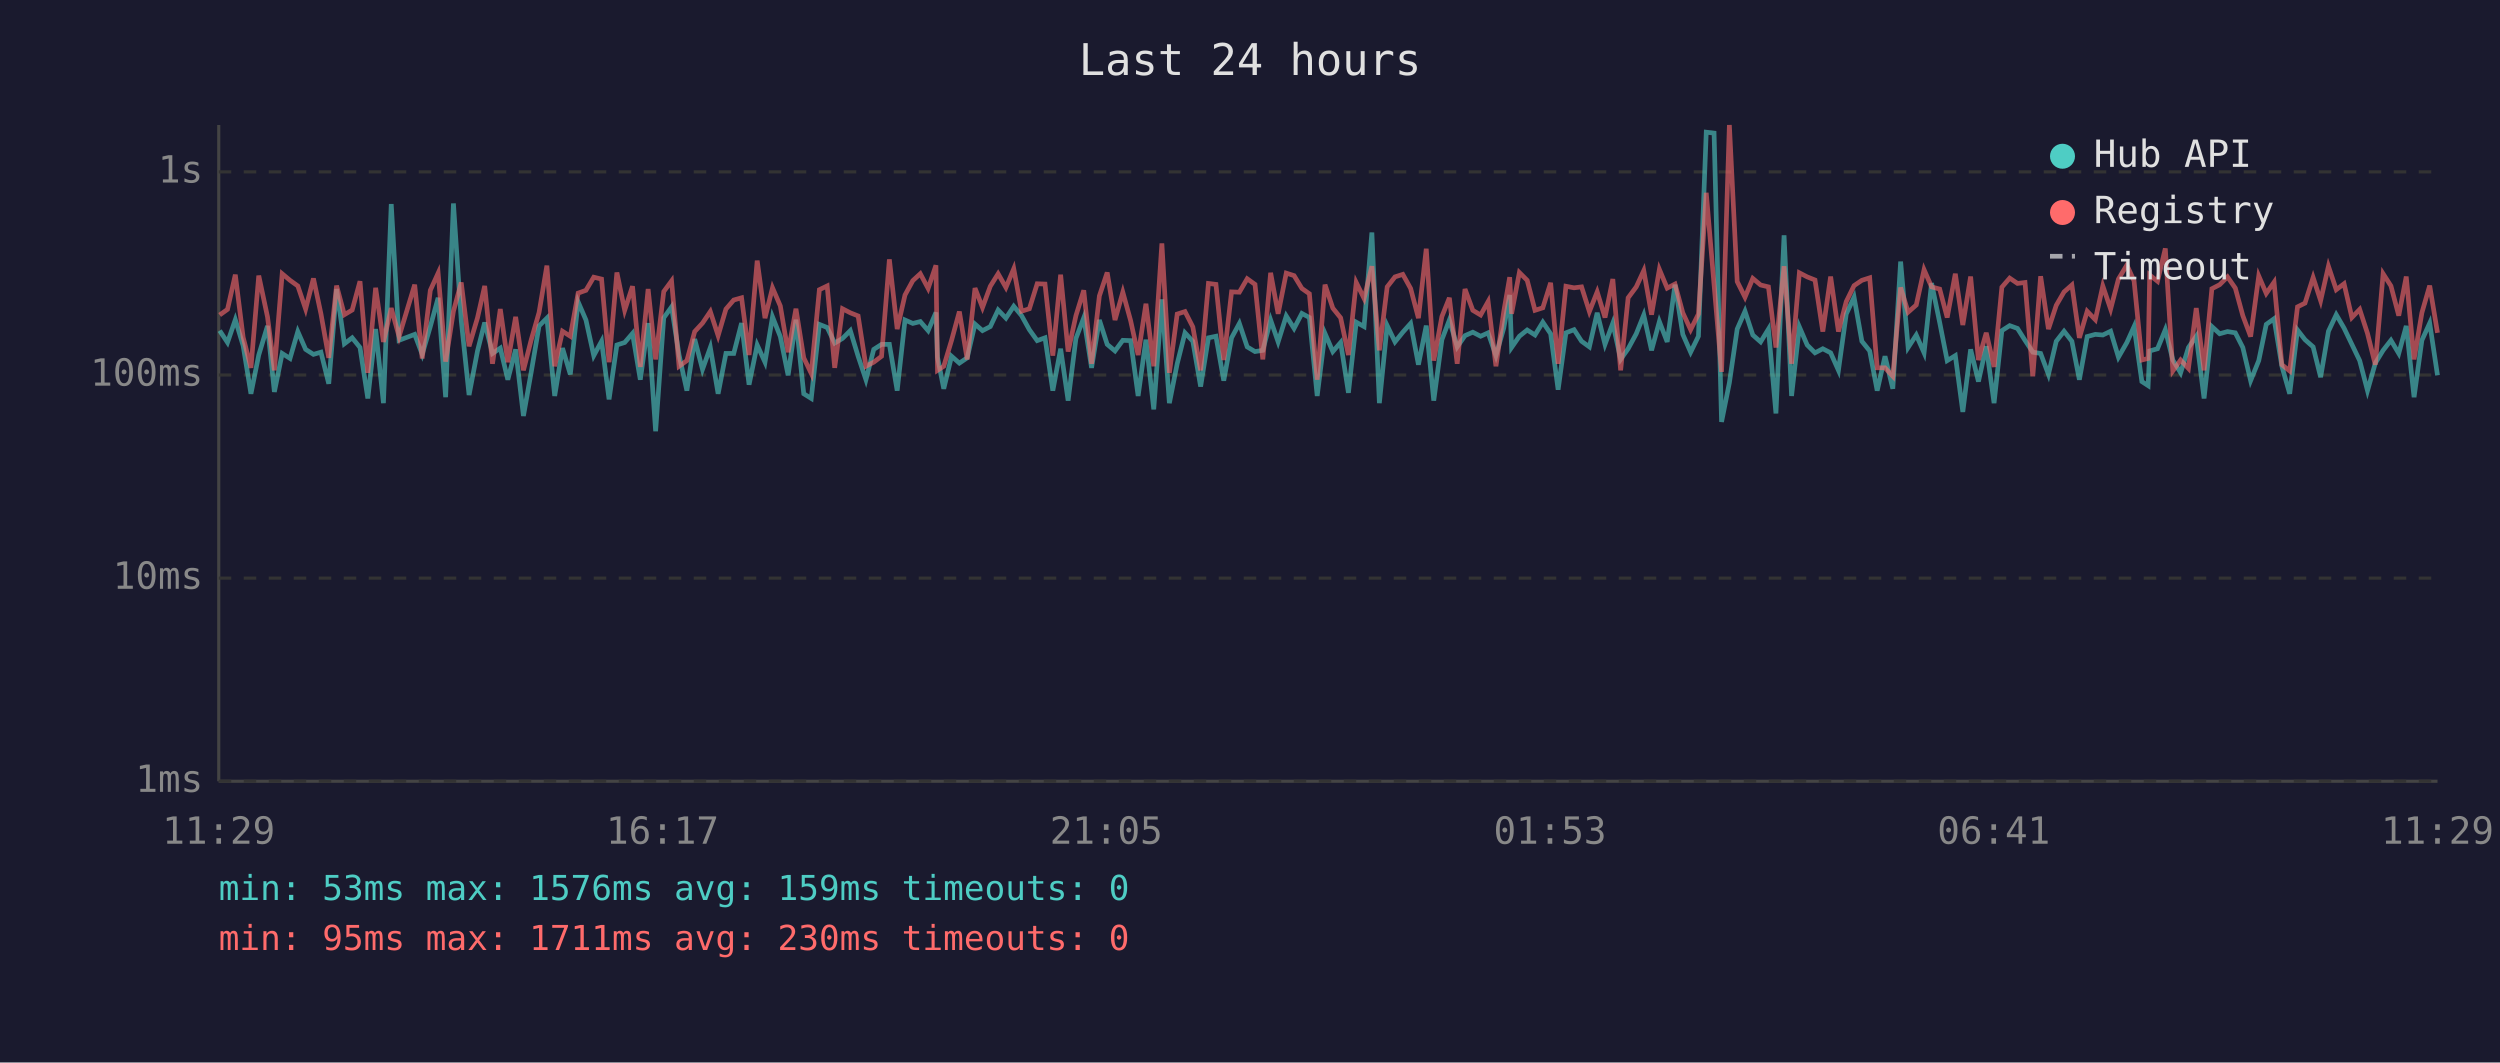
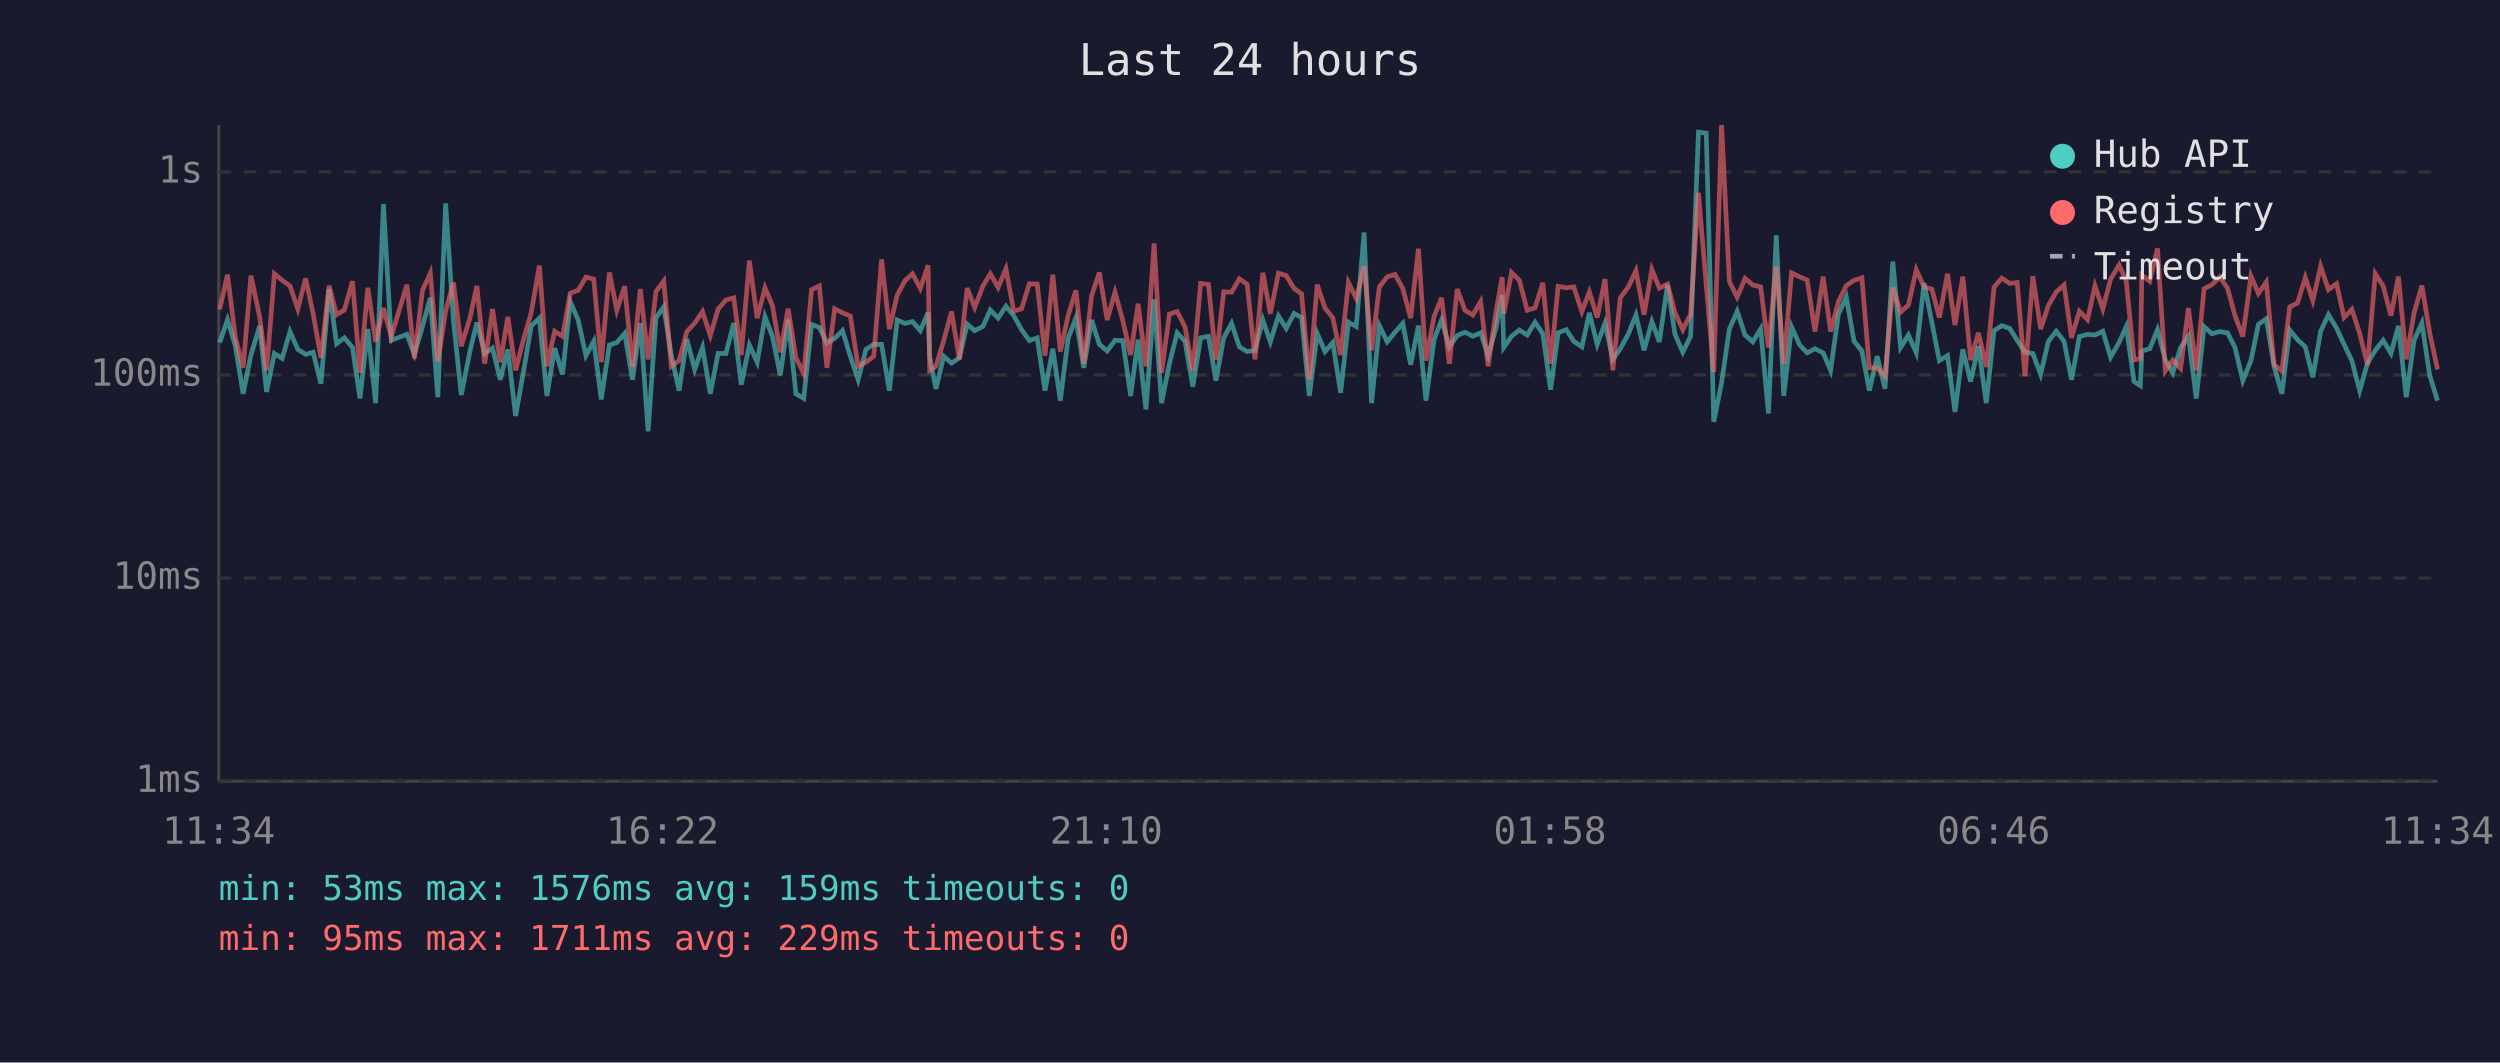
<svg xmlns="http://www.w3.org/2000/svg" viewBox="0 0 800 340" font-family="monospace" font-size="12">
  <rect width="800" height="340" fill="#1a1a2e" />
  <text x="400" y="24" fill="#e0e0e0" font-size="14" text-anchor="middle">Last 24 hours</text>
  <line x1="70" y1="40" x2="70" y2="250" stroke="#444" stroke-width="1" />
  <line x1="70" y1="250" x2="780" y2="250" stroke="#444" stroke-width="1" />
  <line x1="70" y1="250" x2="780" y2="250" stroke="#333" stroke-width="1" stroke-dasharray="4" />
  <text x="65" y="250" fill="#888" text-anchor="end" dominant-baseline="middle">1ms</text>
  <line x1="70" y1="185" x2="780" y2="185" stroke="#333" stroke-width="1" stroke-dasharray="4" />
  <text x="65" y="185" fill="#888" text-anchor="end" dominant-baseline="middle">10ms</text>
  <line x1="70" y1="120" x2="780" y2="120" stroke="#333" stroke-width="1" stroke-dasharray="4" />
  <text x="65" y="120" fill="#888" text-anchor="end" dominant-baseline="middle">100ms</text>
  <line x1="70" y1="55" x2="780" y2="55" stroke="#333" stroke-width="1" stroke-dasharray="4" />
  <text x="65" y="55" fill="#888" text-anchor="end" dominant-baseline="middle">1s</text>
-   <text x="70" y="270" fill="#888" text-anchor="middle">11:29</text>
-   <text x="212" y="270" fill="#888" text-anchor="middle">16:17</text>
-   <text x="354" y="270" fill="#888" text-anchor="middle">21:05</text>
-   <text x="496" y="270" fill="#888" text-anchor="middle">01:53</text>
-   <text x="638" y="270" fill="#888" text-anchor="middle">06:41</text>
-   <text x="780" y="270" fill="#888" text-anchor="middle">11:29</text>
-   <polyline points="70.3,105.8 72.8,109.6 75.3,102.3 77.8,110.6 80.3,126.0 82.8,113.6 85.6,104.3 87.8,125.4 90.3,113.1 92.8,114.7 95.3,106.1 97.8,111.8 100.3,113.4 102.7,112.7 105.2,122.8 107.7,92.5 110.2,110.0 112.7,108.1 115.2,111.2 117.7,127.5 120.2,105.3 122.7,129.0 125.2,65.3 127.7,108.9 132.7,107.0 135.1,113.4 137.7,104.5 140.2,95.3 142.6,127.1 145.1,65.1 147.6,102.6 150.1,126.4 152.8,112.3 155.1,103.2 157.6,113.1 160.1,111.4 162.5,121.5 165.0,111.8 167.5,133.1 170.0,119.0 172.5,104.3 175.0,101.8 177.5,126.7 180.0,111.4 182.5,119.8 185.0,96.6 187.5,102.4 190.0,113.8 192.5,109.2 194.9,127.8 197.4,110.4 199.9,109.6 202.4,106.7 204.9,121.5 207.4,103.4 209.8,138.0 212.4,101.7 214.9,98.2 217.3,113.6 219.8,125.0 222.3,108.5 224.8,118.2 227.3,111.2 229.8,126.0 232.3,113.1 234.8,113.1 237.3,103.4 239.7,123.1 242.3,110.4 244.8,115.9 247.2,101.4 249.7,107.7 252.2,120.1 254.7,102.3 257.2,126.0 259.6,127.5 262.2,103.8 264.7,104.8 267.1,109.8 269.6,108.3 272.1,105.8 274.6,114.0 277.1,121.5 279.6,111.8 282.1,110.2 284.6,110.2 287.1,125.0 289.6,102.4 292.1,103.5 294.5,102.9 297.0,105.8 299.5,100.0 300.0,114.3 302.0,124.4 304.5,114.0 307.0,116.2 309.5,114.5 312.0,103.7 314.4,105.8 316.9,104.5 319.4,99.2 321.9,101.8 324.4,98.0 326.9,101.0 329.4,105.5 331.9,109.0 334.4,108.1 336.9,125.0 339.4,111.6 341.8,128.2 344.3,108.3 346.8,101.7 349.3,117.7 351.8,102.4 354.3,110.2 356.8,112.3 359.3,108.9 361.8,109.0 364.2,126.7 366.7,108.7 369.2,131.0 371.8,95.8 374.2,129.0 376.7,116.4 379.2,106.5 381.7,109.2 384.2,123.7 386.7,108.1 389.1,107.6 391.6,121.8 394.1,108.1 396.6,103.5 399.1,111.0 401.6,112.5 404.1,112.1 406.6,102.4 409.0,109.4 411.6,101.1 414.1,105.1 416.6,100.3 419.0,101.6 421.5,126.7 424.0,106.7 426.5,112.5 429.0,109.6 431.5,125.7 434.0,103.1 436.5,104.5 439.0,74.4 441.4,129.0 443.9,104.2 446.4,109.4 448.9,106.3 451.4,103.5 453.9,116.7 456.4,104.2 458.8,128.2 461.4,108.7 463.8,102.4 466.3,111.0 468.8,107.4 471.3,106.3 473.8,107.6 476.2,106.5 478.7,113.8 481.2,105.0 483.1,94.4 483.7,111.2 486.2,107.6 488.7,105.6 491.2,107.2 493.7,103.1 496.2,106.8 498.6,124.7 501.1,106.5 503.7,105.5 506.1,109.2 508.6,111.0 511.1,100.1 513.6,110.2 516.1,103.4 518.6,115.0 521.0,111.6 523.6,106.8 526.0,100.8 528.5,112.1 531.0,102.9 533.5,109.4 536.0,91.1 538.5,107.0 541.0,112.7 543.5,107.6 546.0,42.3 548.5,42.6 550.9,135.0 553.4,122.5 555.9,105.3 558.4,99.6 560.9,107.2 563.4,109.4 565.9,105.3 568.3,132.3 570.9,75.3 573.3,126.7 575.8,104.6 578.3,110.4 580.8,112.9 583.3,111.6 585.8,112.9 588.3,118.5 590.8,100.5 593.3,95.1 595.8,109.2 598.3,112.3 600.7,125.0 603.2,114.0 605.7,124.4 608.2,83.7 610.6,111.2 613.2,107.2 615.7,112.9 618.1,90.6 620.7,103.2 623.1,115.4 625.7,113.8 628.1,131.8 630.6,111.8 633.1,122.1 635.6,110.8 638.1,129.0 640.6,105.8 643.1,104.2 645.6,105.1 648.0,108.9 650.5,112.7 653.0,113.1 655.5,119.8 658.0,109.2 660.5,106.0 663.0,109.2 665.4,121.5 667.9,107.7 670.5,107.0 672.9,107.2 675.4,106.0 677.9,114.3 680.6,109.6 682.9,104.5 685.4,122.1 687.4,123.4 687.9,112.3 690.4,111.6 692.9,105.5 695.3,115.2 697.8,119.3 700.3,111.2 702.8,107.6 705.3,127.5 707.8,104.5 710.3,106.8 712.8,106.1 715.3,106.5 717.7,111.2 720.2,121.8 722.8,115.4 725.2,103.8 727.7,102.0 730.2,117.2 732.7,126.0 735.2,105.6 737.6,108.7 740.2,111.0 742.6,120.7 745.1,106.0 747.6,100.7 750.1,105.0 752.6,110.2 755.1,115.4 757.6,125.0 760.1,116.2 762.6,112.1 765.1,108.9 767.6,113.1 770.0,104.3 772.5,127.1 775.0,108.9 777.5,103.4 780.0,120.1" fill="none" stroke="#4ecdc4" stroke-width="1.5" opacity="0.6" />
-   <polyline points="70.3,100.8 72.8,99.0 75.3,87.9 77.8,107.9 80.3,117.7 82.8,88.2 85.6,101.4 87.8,118.5 90.3,87.6 92.8,89.7 95.3,91.5 97.8,98.9 100.3,89.1 102.7,100.4 105.2,114.5 107.7,91.4 110.2,100.7 112.7,99.2 115.2,90.0 117.7,119.3 120.2,92.1 122.7,109.4 125.2,98.6 127.7,107.7 132.7,91.1 135.1,114.7 137.7,92.9 140.2,87.4 142.6,115.7 145.1,99.6 147.6,90.4 150.1,110.8 152.8,101.7 155.1,91.5 157.6,116.4 160.1,98.9 162.5,115.9 165.0,101.4 167.5,118.5 170.0,108.7 172.5,100.0 175.0,85.0 177.5,117.2 180.0,106.0 182.5,107.6 185.0,93.8 187.5,92.9 190.0,88.7 192.5,89.3 194.9,115.9 197.4,87.2 199.9,99.3 202.4,91.6 204.9,117.4 207.4,92.5 209.8,115.0 212.4,93.3 214.9,89.9 217.3,117.2 219.8,115.4 222.3,106.1 224.8,103.4 227.3,99.7 229.8,107.4 232.3,98.9 234.8,96.0 237.3,95.3 239.7,113.6 242.3,83.4 244.8,101.8 247.2,92.1 249.7,97.9 252.2,112.7 254.7,98.8 257.2,114.5 259.6,119.5 262.2,92.7 264.7,91.5 267.1,117.7 269.6,98.8 272.1,100.1 274.6,101.1 277.1,117.2 279.6,115.9 282.1,114.0 284.6,83.0 287.1,105.3 289.6,94.4 292.1,89.8 294.5,87.6 297.0,92.3 299.5,84.9 300.0,118.5 302.0,117.2 304.5,108.9 307.0,99.7 309.5,115.0 312.0,92.2 314.4,98.4 316.9,91.6 319.4,87.6 321.9,92.0 324.4,86.0 326.9,99.6 329.4,98.8 331.9,90.8 334.4,90.9 336.9,113.8 339.4,87.9 341.8,112.5 344.3,101.0 346.8,92.9 349.3,116.4 351.8,94.7 354.3,87.2 356.8,102.4 359.3,93.5 361.8,102.6 364.2,113.6 366.7,97.2 369.2,117.2 371.8,77.9 374.2,119.3 376.7,100.5 379.2,99.7 381.7,104.6 384.2,118.5 386.7,90.7 389.1,91.0 391.6,115.2 394.1,93.4 396.6,93.5 399.1,89.2 401.6,91.0 404.1,115.0 406.6,87.3 409.0,100.4 411.6,87.4 414.1,88.2 416.6,92.3 419.0,94.0 421.5,121.5 424.0,91.1 426.5,98.6 429.0,101.7 431.5,113.6 434.0,90.4 436.5,95.5 439.0,85.2 441.4,112.1 443.9,91.8 446.4,88.6 448.9,87.8 451.4,92.3 453.9,101.8 456.4,79.6 458.8,115.4 461.4,101.3 463.8,95.3 466.3,116.4 468.8,92.5 471.3,99.3 473.8,100.8 476.2,96.5 478.7,117.2 481.2,99.7 483.1,88.7 483.7,100.4 486.2,87.2 488.7,89.7 491.2,99.3 493.7,98.5 496.2,90.5 498.6,116.4 501.1,91.6 503.7,92.1 506.1,91.8 508.6,99.7 511.1,93.4 513.6,101.6 516.1,89.3 518.6,118.5 521.0,95.3 523.6,91.8 526.0,86.6 528.5,100.7 531.0,86.2 533.5,92.2 536.0,90.9 538.5,100.1 541.0,105.5 543.5,100.5 546.0,61.7 548.5,91.1 550.9,119.0 553.4,40.0 555.9,90.1 558.4,95.1 560.9,89.1 563.4,91.2 565.9,91.8 568.3,111.2 570.9,85.2 573.3,116.4 575.8,87.3 578.3,88.6 580.8,89.6 583.3,106.1 585.8,88.5 588.3,106.1 590.8,96.5 593.3,91.4 595.8,89.7 598.3,88.9 600.7,117.7 603.2,117.7 605.7,120.4 608.2,92.0 610.6,99.9 613.2,97.6 615.7,86.3 618.1,91.8 620.7,92.5 623.1,101.6 625.7,87.6 628.1,104.0 630.6,88.5 633.1,115.2 635.6,106.5 638.1,117.4 640.6,91.9 643.1,89.0 645.6,90.7 648.0,90.4 650.5,120.4 653.0,88.4 655.5,105.3 658.0,97.7 660.5,93.4 663.0,91.2 665.4,108.1 667.9,99.6 670.5,102.3 672.9,91.5 675.4,98.9 677.9,89.3 680.6,84.8 682.9,89.9 685.4,115.2 687.4,114.7 687.9,88.0 690.4,90.0 692.9,79.5 695.3,118.7 697.8,115.2 700.3,117.9 702.8,98.6 705.3,118.5 707.8,92.4 710.3,91.1 712.8,88.6 715.3,92.2 717.7,101.0 720.2,107.7 722.8,88.3 725.2,93.9 727.7,90.3 730.2,116.7 732.7,118.7 735.2,98.2 737.6,97.0 740.2,88.8 742.6,96.2 745.1,85.2 747.6,92.7 750.1,90.8 752.6,101.6 755.1,99.0 757.6,106.7 760.1,116.7 762.6,87.6 765.1,91.5 767.6,101.0 770.0,88.5 772.5,115.0 775.0,100.1 777.5,91.4 780.0,106.5" fill="none" stroke="#ff6b6b" stroke-width="1.5" opacity="0.6" />
+   <text x="70" y="270" fill="#888" text-anchor="middle">11:34</text>
+   <text x="212" y="270" fill="#888" text-anchor="middle">16:22</text>
+   <text x="354" y="270" fill="#888" text-anchor="middle">21:10</text>
+   <text x="496" y="270" fill="#888" text-anchor="middle">01:58</text>
+   <text x="638" y="270" fill="#888" text-anchor="middle">06:46</text>
+   <text x="780" y="270" fill="#888" text-anchor="middle">11:34</text>
+   <polyline points="70.3,109.6 72.8,102.3 75.3,110.6 77.8,126.0 80.3,113.6 83.1,104.3 85.3,125.4 87.8,113.1 90.3,114.7 92.8,106.1 95.3,111.8 97.8,113.4 100.2,112.7 102.7,122.8 105.3,92.5 107.7,110.0 110.2,108.1 112.8,111.2 115.2,127.5 117.7,105.3 120.2,129.0 122.7,65.3 125.2,108.9 130.2,107.0 132.6,113.4 135.2,104.5 137.7,95.3 140.1,127.1 142.6,65.1 145.1,102.6 147.6,126.4 150.4,112.3 152.6,103.2 155.1,113.1 157.6,111.4 160.1,121.5 162.5,111.8 165.0,133.1 167.5,119.0 170.0,104.3 172.6,101.8 175.0,126.7 177.5,111.4 180.0,119.8 182.5,96.6 185.0,102.4 187.5,113.8 190.0,109.2 192.4,127.8 195.0,110.4 197.4,109.6 199.9,106.7 202.4,121.5 204.9,103.4 207.4,138.0 209.9,101.7 212.4,98.2 214.8,113.6 217.3,125.0 219.8,108.5 222.3,118.2 224.8,111.2 227.3,126.0 229.8,113.1 232.3,113.1 234.8,103.4 237.2,123.1 239.8,110.4 242.3,115.9 244.8,101.4 247.2,107.7 249.7,120.1 252.2,102.3 254.7,126.0 257.2,127.5 259.7,103.8 262.2,104.8 264.6,109.8 267.1,108.3 269.6,105.8 272.1,114.0 274.6,121.5 277.1,111.8 279.6,110.2 282.1,110.2 284.6,125.0 287.1,102.4 289.6,103.5 292.0,102.9 294.5,105.8 297.0,100.0 297.5,114.3 299.5,124.4 302.0,114.0 304.5,116.2 307.0,114.5 309.5,103.7 311.9,105.8 314.5,104.5 316.9,99.2 319.4,101.8 321.9,98.0 324.4,101.0 326.9,105.5 329.4,109.0 331.9,108.1 334.4,125.0 336.9,111.6 339.3,128.2 341.8,108.3 344.3,101.7 346.8,117.7 349.3,102.4 351.8,110.2 354.3,112.3 356.8,108.9 359.3,109.0 361.8,126.7 364.2,108.7 366.7,131.0 369.3,95.8 371.7,129.0 374.2,116.4 376.7,106.5 379.2,109.2 381.7,123.7 384.2,108.1 386.7,107.6 389.1,121.8 391.6,108.1 394.1,103.5 396.6,111.0 399.1,112.5 401.6,112.1 404.1,102.4 406.5,109.4 409.1,101.1 411.6,105.1 414.1,100.3 416.5,101.6 419.0,126.7 421.5,106.7 424.0,112.5 426.5,109.6 429.0,125.7 431.5,103.1 434.0,104.5 436.5,74.4 438.9,129.0 441.4,104.2 443.9,109.4 446.4,106.3 448.9,103.5 451.4,116.7 453.9,104.2 456.3,128.2 458.9,108.7 461.3,102.4 463.8,111.0 466.3,107.4 468.8,106.3 471.3,107.6 473.8,106.5 476.2,113.8 478.7,105.0 480.7,94.4 481.2,111.2 483.7,107.6 486.2,105.6 488.7,107.2 491.2,103.1 493.7,106.8 496.2,124.7 498.6,106.5 501.2,105.5 503.6,109.2 506.2,111.0 508.6,100.1 511.1,110.2 513.6,103.4 516.1,115.0 518.5,111.6 521.1,106.8 523.5,100.8 526.1,112.1 528.6,102.9 531.0,109.4 533.6,91.1 536.0,107.0 538.5,112.7 541.0,107.6 543.5,42.3 546.0,42.6 548.4,135.0 550.9,122.5 553.4,105.3 555.9,99.6 558.4,107.2 560.9,109.4 563.4,105.3 565.9,132.3 568.4,75.3 570.8,126.7 573.3,104.6 575.9,110.4 578.3,112.9 580.8,111.6 583.4,112.9 585.8,118.5 588.3,100.5 590.8,95.1 593.3,109.2 595.8,112.3 598.2,125.0 600.7,114.0 603.2,124.4 605.7,83.7 608.2,111.2 610.7,107.2 613.2,112.9 615.7,90.6 618.2,103.2 620.6,115.4 623.2,113.8 625.6,131.8 628.1,111.8 630.6,122.1 633.1,110.8 635.6,129.0 638.1,105.8 640.6,104.2 643.1,105.1 645.5,108.9 648.0,112.7 650.5,113.1 653.0,119.8 655.5,109.2 658.0,106.0 660.5,109.2 662.9,121.5 665.4,107.7 668.0,107.0 670.4,107.2 672.9,106.0 675.4,114.3 678.1,109.6 680.4,104.5 682.9,122.1 684.9,123.4 685.4,112.3 687.9,111.6 690.4,105.5 692.9,115.2 695.3,119.3 697.8,111.2 700.3,107.6 702.8,127.5 705.3,104.5 707.8,106.8 710.3,106.1 712.8,106.5 715.2,111.2 717.7,121.8 720.3,115.4 722.7,103.8 725.2,102.0 727.7,117.2 730.2,126.0 732.7,105.6 735.2,108.7 737.7,111.0 740.1,120.7 742.6,106.0 745.1,100.7 747.7,105.0 750.1,110.2 752.6,115.4 755.1,125.0 757.6,116.2 760.1,112.1 762.6,108.9 765.1,113.1 767.5,104.3 770.0,127.1 772.5,108.9 775.0,103.4 777.5,120.1 780.0,128.2" fill="none" stroke="#4ecdc4" stroke-width="1.5" opacity="0.6" />
+   <polyline points="70.3,99.0 72.8,87.9 75.3,107.9 77.8,117.7 80.3,88.2 83.1,101.4 85.3,118.5 87.8,87.6 90.3,89.7 92.8,91.5 95.3,98.9 97.8,89.1 100.2,100.4 102.7,114.5 105.3,91.4 107.7,100.7 110.2,99.2 112.8,90.0 115.2,119.3 117.7,92.1 120.2,109.4 122.7,98.6 125.2,107.7 130.2,91.1 132.6,114.7 135.2,92.9 137.7,87.4 140.1,115.7 142.6,99.6 145.1,90.4 147.6,110.8 150.4,101.7 152.6,91.5 155.1,116.4 157.6,98.9 160.1,115.9 162.5,101.4 165.0,118.5 167.5,108.7 170.0,100.0 172.6,85.0 175.0,117.2 177.5,106.0 180.0,107.6 182.5,93.8 185.0,92.9 187.5,88.7 190.0,89.3 192.4,115.9 195.0,87.2 197.4,99.3 199.9,91.6 202.4,117.4 204.9,92.5 207.4,115.0 209.9,93.3 212.4,89.9 214.8,117.2 217.3,115.4 219.8,106.1 222.3,103.4 224.8,99.7 227.3,107.4 229.8,98.9 232.3,96.0 234.8,95.3 237.2,113.6 239.8,83.4 242.3,101.8 244.8,92.1 247.2,97.9 249.7,112.7 252.2,98.8 254.7,114.5 257.2,119.5 259.7,92.7 262.2,91.5 264.6,117.7 267.1,98.8 269.6,100.1 272.1,101.1 274.6,117.2 277.1,115.9 279.6,114.0 282.1,83.0 284.6,105.3 287.1,94.4 289.6,89.8 292.0,87.6 294.5,92.3 297.0,84.9 297.5,118.5 299.5,117.2 302.0,108.9 304.5,99.7 307.0,115.0 309.5,92.2 311.9,98.4 314.5,91.6 316.9,87.6 319.4,92.0 321.9,86.0 324.4,99.6 326.9,98.8 329.4,90.8 331.9,90.9 334.4,113.8 336.9,87.9 339.3,112.5 341.8,101.0 344.3,92.9 346.8,116.4 349.3,94.7 351.8,87.2 354.3,102.4 356.8,93.5 359.3,102.6 361.8,113.6 364.2,97.2 366.7,117.2 369.3,77.9 371.7,119.3 374.2,100.5 376.7,99.7 379.2,104.6 381.7,118.5 384.2,90.7 386.7,91.0 389.1,115.2 391.6,93.4 394.1,93.5 396.6,89.2 399.1,91.0 401.6,115.0 404.1,87.3 406.5,100.4 409.1,87.4 411.6,88.2 414.1,92.3 416.5,94.0 419.0,121.5 421.5,91.1 424.0,98.6 426.5,101.7 429.0,113.6 431.5,90.4 434.0,95.5 436.5,85.2 438.9,112.1 441.4,91.8 443.9,88.6 446.4,87.8 448.9,92.3 451.4,101.8 453.9,79.6 456.3,115.4 458.9,101.3 461.3,95.3 463.8,116.4 466.3,92.5 468.8,99.3 471.3,100.8 473.8,96.5 476.2,117.2 478.7,99.7 480.7,88.7 481.2,100.4 483.7,87.2 486.2,89.7 488.7,99.3 491.2,98.5 493.7,90.5 496.2,116.4 498.6,91.6 501.2,92.1 503.6,91.8 506.2,99.7 508.6,93.4 511.1,101.6 513.6,89.3 516.1,118.5 518.5,95.3 521.1,91.8 523.5,86.6 526.1,100.7 528.6,86.2 531.0,92.2 533.6,90.9 536.0,100.1 538.5,105.5 541.0,100.5 543.5,61.7 546.0,91.1 548.4,119.0 550.9,40.0 553.4,90.1 555.9,95.1 558.4,89.1 560.9,91.2 563.4,91.8 565.9,111.2 568.4,85.2 570.8,116.4 573.3,87.3 575.9,88.6 578.3,89.6 580.8,106.1 583.4,88.5 585.8,106.1 588.3,96.5 590.8,91.4 593.3,89.7 595.8,88.9 598.2,117.7 600.7,117.7 603.2,120.4 605.7,92.0 608.2,99.9 610.7,97.6 613.2,86.3 615.7,91.8 618.2,92.5 620.6,101.6 623.2,87.6 625.6,104.0 628.1,88.5 630.6,115.2 633.1,106.5 635.6,117.4 638.1,91.9 640.6,89.0 643.1,90.7 645.5,90.4 648.0,120.4 650.5,88.4 653.0,105.3 655.5,97.7 658.0,93.4 660.5,91.2 662.9,108.1 665.4,99.6 668.0,102.3 670.4,91.5 672.9,98.9 675.4,89.3 678.1,84.8 680.4,89.9 682.9,115.2 684.9,114.7 685.4,88.0 687.9,90.0 690.4,79.5 692.9,118.7 695.3,115.2 697.8,117.9 700.3,98.6 702.8,118.5 705.3,92.4 707.8,91.1 710.3,88.6 712.8,92.2 715.2,101.0 717.7,107.7 720.3,88.3 722.7,93.9 725.2,90.3 727.7,116.7 730.2,118.7 732.7,98.2 735.2,97.0 737.7,88.8 740.1,96.2 742.6,85.2 745.1,92.7 747.7,90.8 750.1,101.6 752.6,99.0 755.1,106.7 757.6,116.7 760.1,87.6 762.6,91.5 765.1,101.0 767.5,88.5 770.0,115.0 772.5,100.1 775.0,91.4 777.5,106.5 780.0,118.2" fill="none" stroke="#ff6b6b" stroke-width="1.5" opacity="0.6" />
  <circle cx="660" cy="50" r="4" fill="#4ecdc4" />
  <text x="670" y="50" fill="#e0e0e0" dominant-baseline="middle">Hub API</text>
  <circle cx="660" cy="68" r="4" fill="#ff6b6b" />
  <text x="670" y="68" fill="#e0e0e0" dominant-baseline="middle">Registry</text>
  <line x1="656" y1="82" x2="664" y2="82" stroke="#e0e0e0" stroke-width="1.5" stroke-dasharray="4,3" opacity="0.7" />
  <text x="670" y="86" fill="#e0e0e0" dominant-baseline="middle">Timeout</text>
  <text x="70" y="288" fill="#4ecdc4" font-size="11">min: 53ms  max: 1576ms  avg: 159ms  timeouts: 0</text>
-   <text x="70" y="304" fill="#ff6b6b" font-size="11">min: 95ms  max: 1711ms  avg: 230ms  timeouts: 0</text>
+   <text x="70" y="304" fill="#ff6b6b" font-size="11">min: 95ms  max: 1711ms  avg: 229ms  timeouts: 0</text>
</svg>
